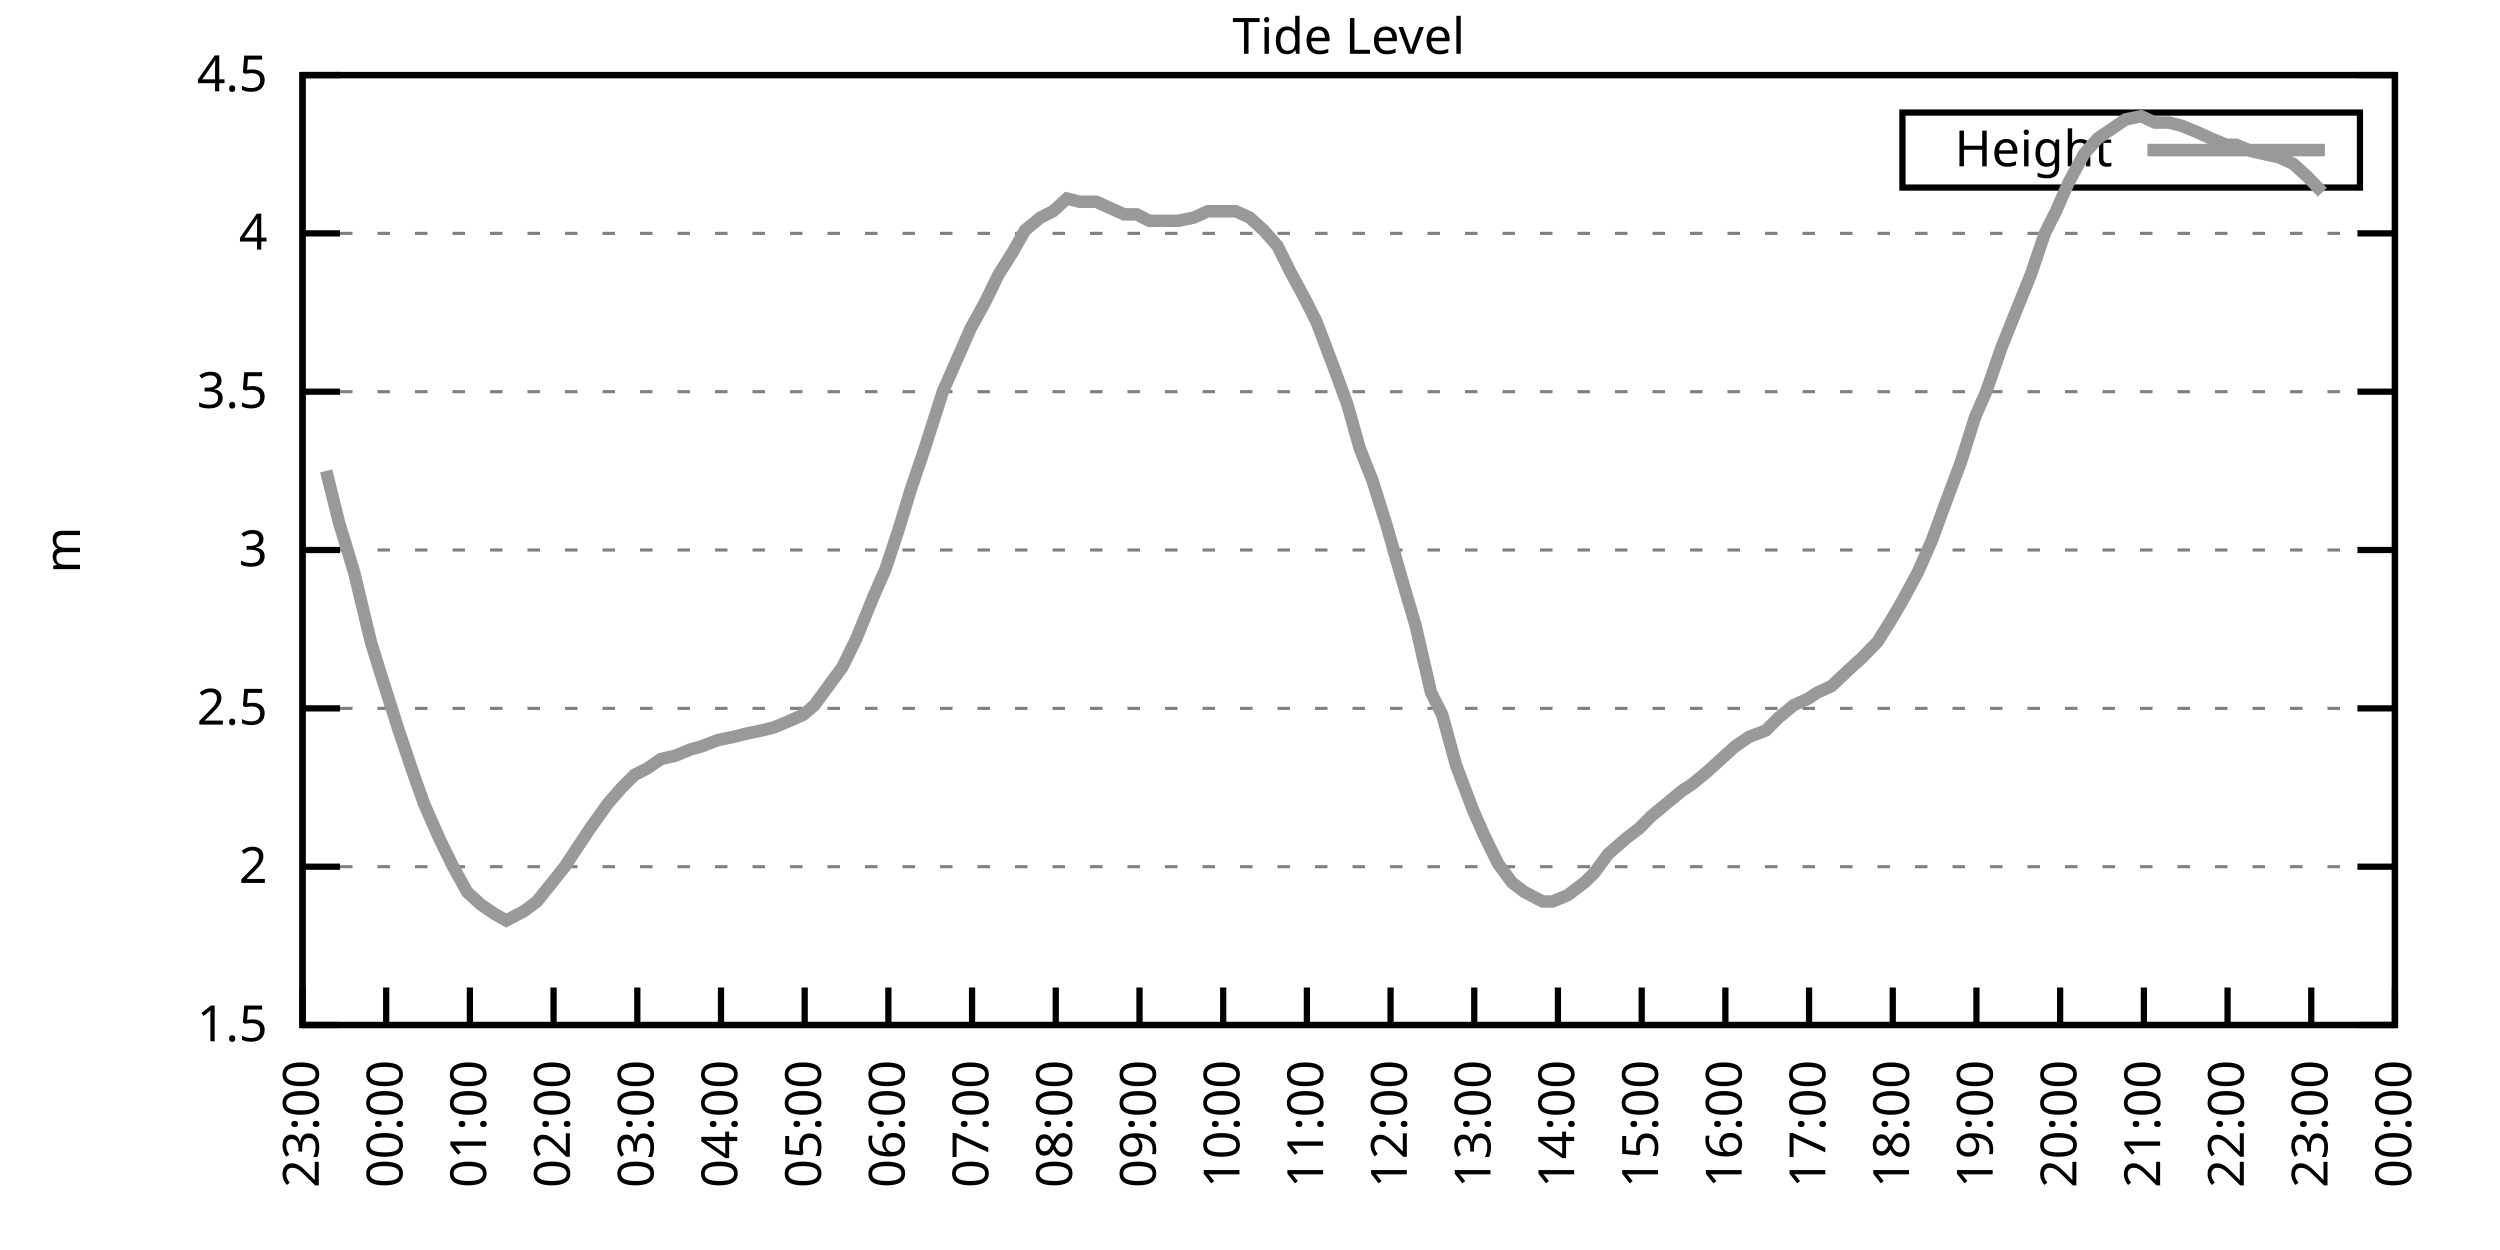
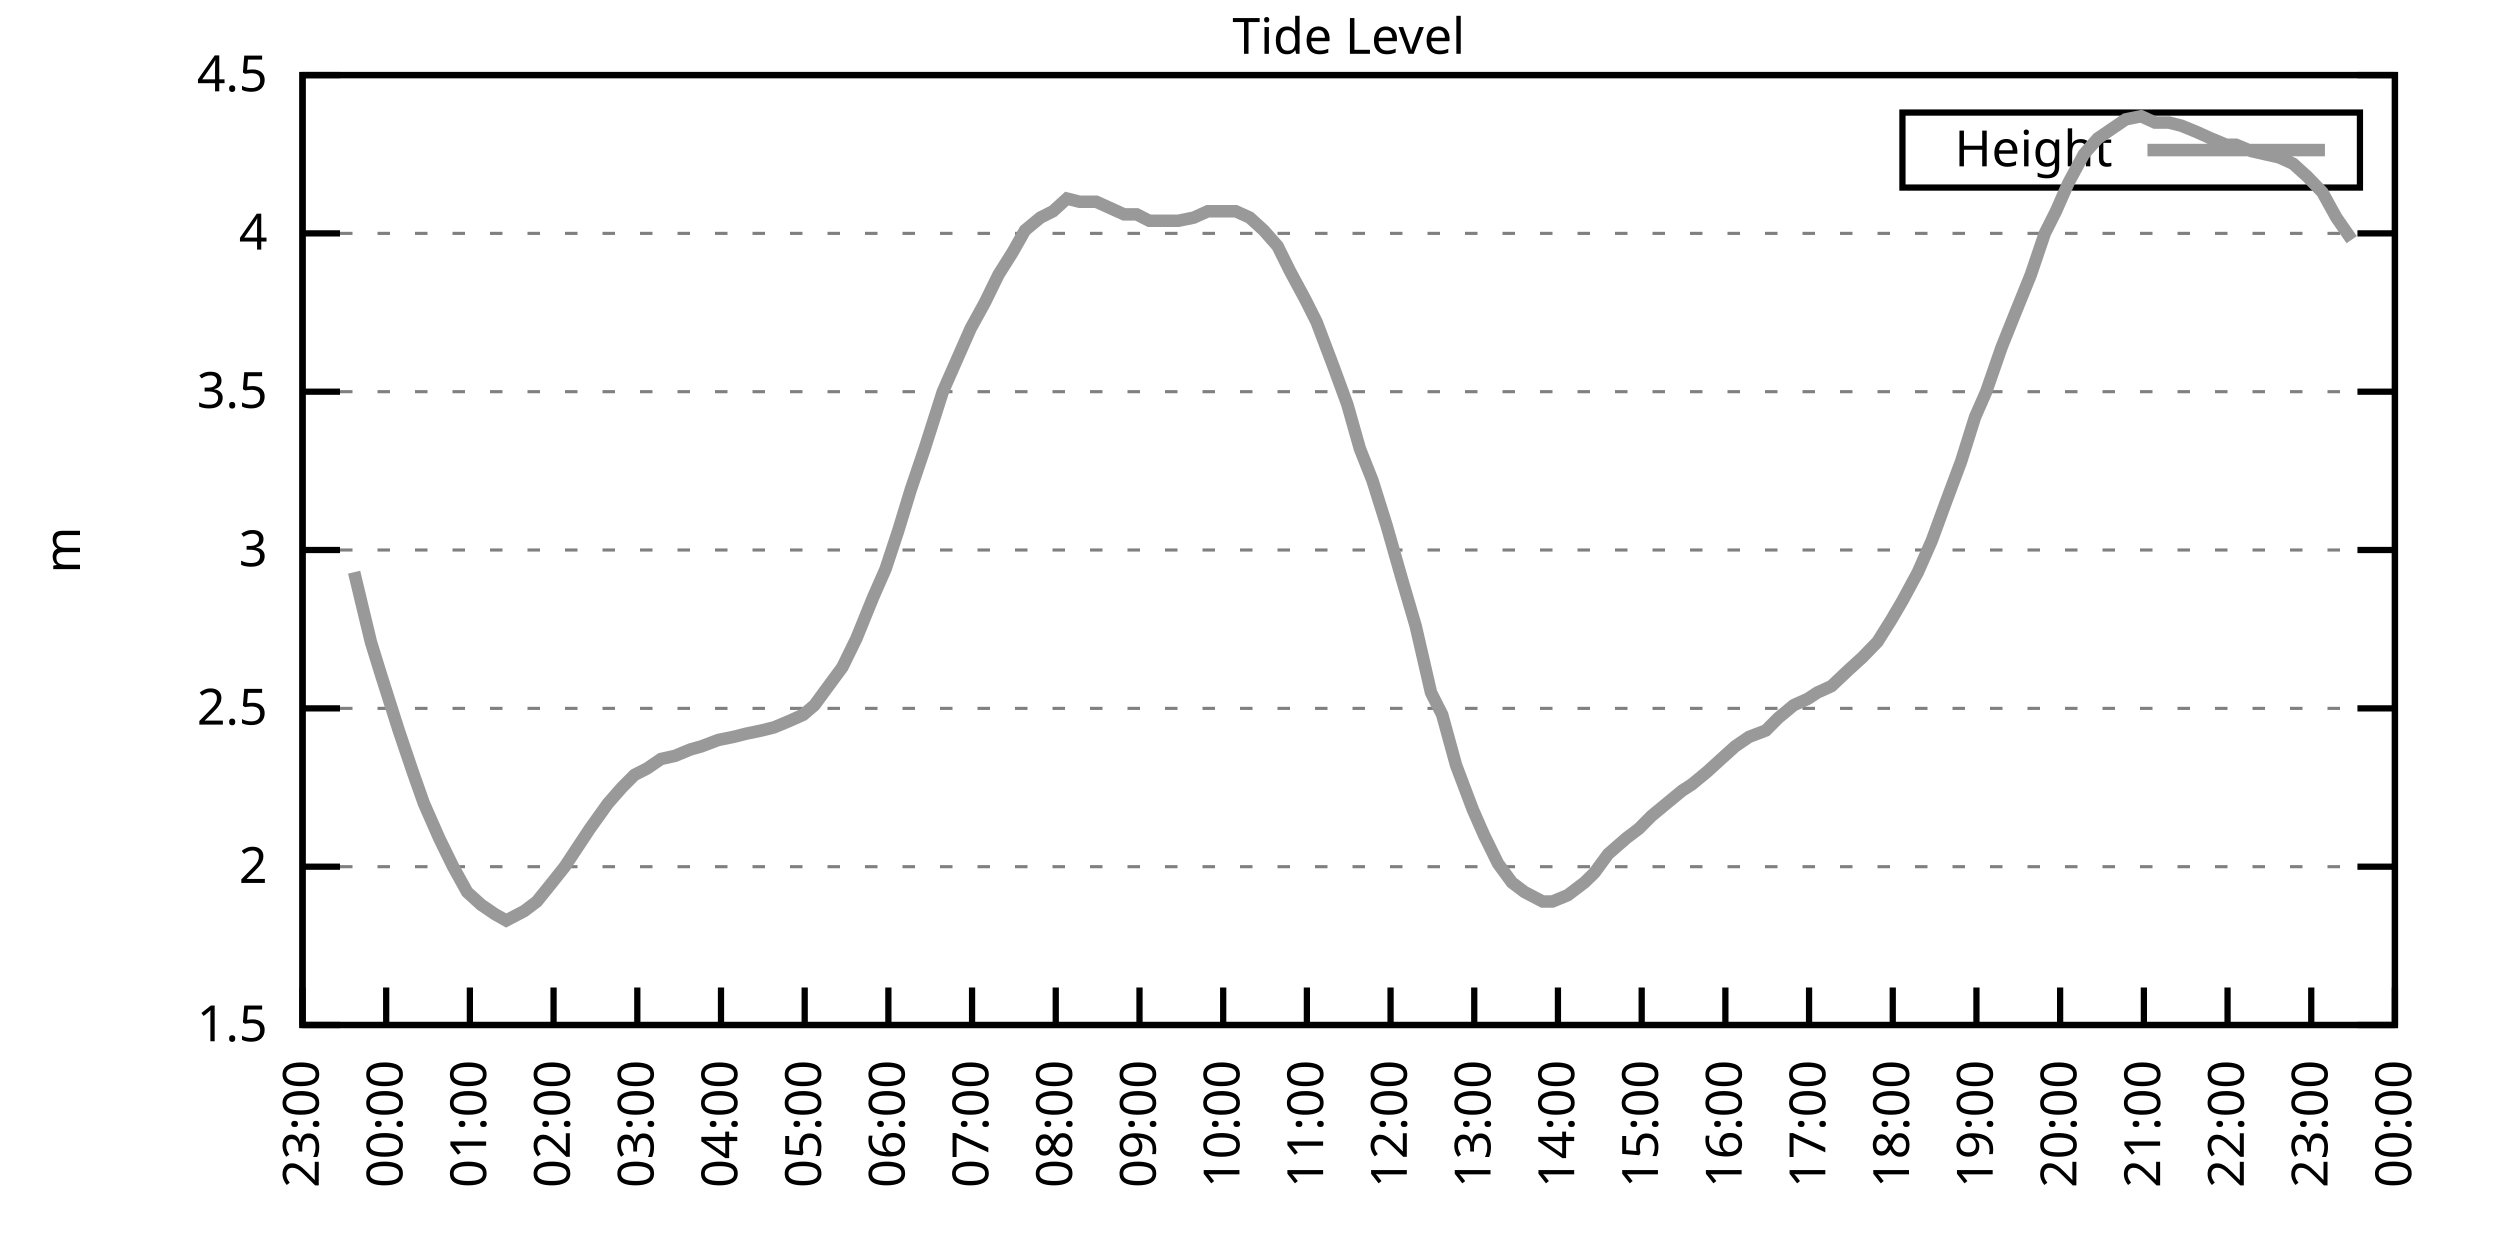
<svg xmlns="http://www.w3.org/2000/svg" xmlns:xlink="http://www.w3.org/1999/xlink" width="400" height="200" viewBox="0 0 400 200">
  <g id="gnuplot_canvas">
    <rect x="0" y="0" width="400" height="200" fill="none" />
    <defs>
      <circle id="gpDot" r="0.5" stroke-width="0.5" stroke="currentColor" />
      <path id="gpPt0" stroke-width="0.333" stroke="currentColor" d="M-1,0 h2 M0,-1 v2" />
      <path id="gpPt1" stroke-width="0.333" stroke="currentColor" d="M-1,-1 L1,1 M1,-1 L-1,1" />
      <path id="gpPt2" stroke-width="0.333" stroke="currentColor" d="M-1,0 L1,0 M0,-1 L0,1 M-1,-1 L1,1 M-1,1 L1,-1" />
      <rect id="gpPt3" stroke-width="0.333" stroke="currentColor" x="-1" y="-1" width="2" height="2" />
      <rect id="gpPt4" stroke-width="0.333" stroke="currentColor" fill="currentColor" x="-1" y="-1" width="2" height="2" />
      <circle id="gpPt5" stroke-width="0.333" stroke="currentColor" cx="0" cy="0" r="1" />
      <use xlink:href="#gpPt5" id="gpPt6" fill="currentColor" stroke="none" />
      <path id="gpPt7" stroke-width="0.333" stroke="currentColor" d="M0,-1.33 L-1.33,0.67 L1.33,0.67 z" />
      <use xlink:href="#gpPt7" id="gpPt8" fill="currentColor" stroke="none" />
      <use xlink:href="#gpPt7" id="gpPt9" stroke="currentColor" transform="rotate(180)" />
      <use xlink:href="#gpPt9" id="gpPt10" fill="currentColor" stroke="none" />
      <use xlink:href="#gpPt3" id="gpPt11" stroke="currentColor" transform="rotate(45)" />
      <use xlink:href="#gpPt11" id="gpPt12" fill="currentColor" stroke="none" />
      <path id="gpPt13" stroke-width="0.333" stroke="currentColor" d="M0,1.330 L1.265,0.411 L0.782,-1.067 L-0.782,-1.076 L-1.265,0.411 z" />
      <use xlink:href="#gpPt13" id="gpPt14" fill="currentColor" stroke="none" />
      <filter id="textbox" filterUnits="objectBoundingBox" x="0" y="0" height="1" width="1">
        <feFlood flood-color="white" flood-opacity="1" result="bgnd" />
        <feComposite in="SourceGraphic" in2="bgnd" operator="atop" />
      </filter>
      <filter id="greybox" filterUnits="objectBoundingBox" x="0" y="0" height="1" width="1">
        <feFlood flood-color="lightgrey" flood-opacity="1" result="grey" />
        <feComposite in="SourceGraphic" in2="grey" operator="atop" />
      </filter>
    </defs>
    <g fill="none" color="white" stroke="currentColor" stroke-width="1.00" stroke-linecap="butt" stroke-linejoin="miter">
</g>
    <g fill="none" color="black" stroke="currentColor" stroke-width="1.00" stroke-linecap="butt" stroke-linejoin="miter">
      <g stroke="none" shape-rendering="crispEdges">
        <polygon fill="rgb(255, 255, 255)" points="48.40,164.00 383.18,164.00 383.18,12.02 48.40,12.02 " />
      </g>
    </g>
    <g fill="none" color="black" stroke="currentColor" stroke-width="1.00" stroke-linecap="butt" stroke-linejoin="miter">
</g>
    <g fill="none" color="black" stroke="black" stroke-width="0.50" stroke-linecap="butt" stroke-linejoin="miter">
</g>
    <g fill="none" color="gray" stroke="currentColor" stroke-width="0.50" stroke-linecap="butt" stroke-linejoin="miter">
      <path stroke="gray" stroke-dasharray="2,4" class="gridline" d="M48.40,164.00 L383.19,164.00  " />
    </g>
    <g fill="none" color="gray" stroke="gray" stroke-width="1.00" stroke-linecap="butt" stroke-linejoin="miter">
</g>
    <g fill="none" color="black" stroke="currentColor" stroke-width="1.00" stroke-linecap="butt" stroke-linejoin="miter">
      <path stroke="black" d="M48.40,164.00 L54.40,164.00 M383.19,164.00 L377.19,164.00  " />
      <g transform="translate(42.80,166.60)" stroke="none" fill="black" font-family="Sans" font-size="8.00" text-anchor="end">
        <text>
          <tspan font-family="Sans"> 1.5</tspan>
        </text>
      </g>
    </g>
    <g fill="none" color="black" stroke="currentColor" stroke-width="1.00" stroke-linecap="butt" stroke-linejoin="miter">
</g>
    <g fill="none" color="black" stroke="black" stroke-width="0.50" stroke-linecap="butt" stroke-linejoin="miter">
</g>
    <g fill="none" color="gray" stroke="currentColor" stroke-width="0.50" stroke-linecap="butt" stroke-linejoin="miter">
      <path stroke="gray" stroke-dasharray="2,4" class="gridline" d="M48.40,138.67 L383.19,138.67  " />
    </g>
    <g fill="none" color="gray" stroke="gray" stroke-width="1.00" stroke-linecap="butt" stroke-linejoin="miter">
</g>
    <g fill="none" color="black" stroke="currentColor" stroke-width="1.00" stroke-linecap="butt" stroke-linejoin="miter">
      <path stroke="black" d="M48.40,138.67 L54.40,138.67 M383.19,138.67 L377.19,138.67  " />
      <g transform="translate(42.80,141.27)" stroke="none" fill="black" font-family="Sans" font-size="8.00" text-anchor="end">
        <text>
          <tspan font-family="Sans"> 2</tspan>
        </text>
      </g>
    </g>
    <g fill="none" color="black" stroke="currentColor" stroke-width="1.00" stroke-linecap="butt" stroke-linejoin="miter">
</g>
    <g fill="none" color="black" stroke="black" stroke-width="0.50" stroke-linecap="butt" stroke-linejoin="miter">
</g>
    <g fill="none" color="gray" stroke="currentColor" stroke-width="0.50" stroke-linecap="butt" stroke-linejoin="miter">
      <path stroke="gray" stroke-dasharray="2,4" class="gridline" d="M48.40,113.34 L383.19,113.34  " />
    </g>
    <g fill="none" color="gray" stroke="gray" stroke-width="1.00" stroke-linecap="butt" stroke-linejoin="miter">
</g>
    <g fill="none" color="black" stroke="currentColor" stroke-width="1.00" stroke-linecap="butt" stroke-linejoin="miter">
      <path stroke="black" d="M48.40,113.34 L54.40,113.34 M383.19,113.34 L377.19,113.34  " />
      <g transform="translate(42.80,115.94)" stroke="none" fill="black" font-family="Sans" font-size="8.00" text-anchor="end">
        <text>
          <tspan font-family="Sans"> 2.5</tspan>
        </text>
      </g>
    </g>
    <g fill="none" color="black" stroke="currentColor" stroke-width="1.00" stroke-linecap="butt" stroke-linejoin="miter">
</g>
    <g fill="none" color="black" stroke="black" stroke-width="0.50" stroke-linecap="butt" stroke-linejoin="miter">
</g>
    <g fill="none" color="gray" stroke="currentColor" stroke-width="0.50" stroke-linecap="butt" stroke-linejoin="miter">
      <path stroke="gray" stroke-dasharray="2,4" class="gridline" d="M48.40,88.00 L383.19,88.00  " />
    </g>
    <g fill="none" color="gray" stroke="gray" stroke-width="1.00" stroke-linecap="butt" stroke-linejoin="miter">
</g>
    <g fill="none" color="black" stroke="currentColor" stroke-width="1.00" stroke-linecap="butt" stroke-linejoin="miter">
      <path stroke="black" d="M48.40,88.00 L54.40,88.00 M383.19,88.00 L377.19,88.00  " />
      <g transform="translate(42.80,90.60)" stroke="none" fill="black" font-family="Sans" font-size="8.00" text-anchor="end">
        <text>
          <tspan font-family="Sans"> 3</tspan>
        </text>
      </g>
    </g>
    <g fill="none" color="black" stroke="currentColor" stroke-width="1.00" stroke-linecap="butt" stroke-linejoin="miter">
</g>
    <g fill="none" color="black" stroke="black" stroke-width="0.50" stroke-linecap="butt" stroke-linejoin="miter">
</g>
    <g fill="none" color="gray" stroke="currentColor" stroke-width="0.50" stroke-linecap="butt" stroke-linejoin="miter">
      <path stroke="gray" stroke-dasharray="2,4" class="gridline" d="M48.40,62.67 L383.19,62.67  " />
    </g>
    <g fill="none" color="gray" stroke="gray" stroke-width="1.00" stroke-linecap="butt" stroke-linejoin="miter">
</g>
    <g fill="none" color="black" stroke="currentColor" stroke-width="1.00" stroke-linecap="butt" stroke-linejoin="miter">
      <path stroke="black" d="M48.40,62.67 L54.40,62.67 M383.19,62.67 L377.19,62.67  " />
      <g transform="translate(42.80,65.27)" stroke="none" fill="black" font-family="Sans" font-size="8.00" text-anchor="end">
        <text>
          <tspan font-family="Sans"> 3.5</tspan>
        </text>
      </g>
    </g>
    <g fill="none" color="black" stroke="currentColor" stroke-width="1.00" stroke-linecap="butt" stroke-linejoin="miter">
</g>
    <g fill="none" color="black" stroke="black" stroke-width="0.50" stroke-linecap="butt" stroke-linejoin="miter">
</g>
    <g fill="none" color="gray" stroke="currentColor" stroke-width="0.50" stroke-linecap="butt" stroke-linejoin="miter">
      <path stroke="gray" stroke-dasharray="2,4" class="gridline" d="M48.40,37.34 L383.19,37.34  " />
    </g>
    <g fill="none" color="gray" stroke="gray" stroke-width="1.00" stroke-linecap="butt" stroke-linejoin="miter">
</g>
    <g fill="none" color="black" stroke="currentColor" stroke-width="1.00" stroke-linecap="butt" stroke-linejoin="miter">
      <path stroke="black" d="M48.40,37.34 L54.40,37.34 M383.19,37.34 L377.19,37.34  " />
      <g transform="translate(42.80,39.94)" stroke="none" fill="black" font-family="Sans" font-size="8.00" text-anchor="end">
        <text>
          <tspan font-family="Sans"> 4</tspan>
        </text>
      </g>
    </g>
    <g fill="none" color="black" stroke="currentColor" stroke-width="1.00" stroke-linecap="butt" stroke-linejoin="miter">
</g>
    <g fill="none" color="black" stroke="black" stroke-width="0.50" stroke-linecap="butt" stroke-linejoin="miter">
</g>
    <g fill="none" color="gray" stroke="currentColor" stroke-width="0.50" stroke-linecap="butt" stroke-linejoin="miter">
      <path stroke="gray" stroke-dasharray="2,4" class="gridline" d="M48.40,12.01 L383.19,12.01  " />
    </g>
    <g fill="none" color="gray" stroke="gray" stroke-width="1.00" stroke-linecap="butt" stroke-linejoin="miter">
</g>
    <g fill="none" color="black" stroke="currentColor" stroke-width="1.00" stroke-linecap="butt" stroke-linejoin="miter">
      <path stroke="black" d="M48.40,12.01 L54.40,12.01 M383.19,12.01 L377.19,12.01  " />
      <g transform="translate(42.80,14.61)" stroke="none" fill="black" font-family="Sans" font-size="8.00" text-anchor="end">
        <text>
          <tspan font-family="Sans"> 4.5</tspan>
        </text>
      </g>
    </g>
    <g fill="none" color="black" stroke="currentColor" stroke-width="1.00" stroke-linecap="butt" stroke-linejoin="miter">
      <path stroke="black" d="M48.40,164.00 L48.40,158.00  " />
      <g transform="translate(51.00,169.60) rotate(270.00)" stroke="none" fill="black" font-family="Sans" font-size="8.00" text-anchor="end">
        <text>
          <tspan font-family="Sans">23:00</tspan>
        </text>
      </g>
    </g>
    <g fill="none" color="black" stroke="currentColor" stroke-width="1.00" stroke-linecap="butt" stroke-linejoin="miter">
      <path stroke="black" d="M61.79,164.00 L61.79,158.00  " />
      <g transform="translate(64.39,169.60) rotate(270.00)" stroke="none" fill="black" font-family="Sans" font-size="8.00" text-anchor="end">
        <text>
          <tspan font-family="Sans">00:00</tspan>
        </text>
      </g>
    </g>
    <g fill="none" color="black" stroke="currentColor" stroke-width="1.00" stroke-linecap="butt" stroke-linejoin="miter">
      <path stroke="black" d="M75.18,164.00 L75.18,158.00  " />
      <g transform="translate(77.78,169.60) rotate(270.00)" stroke="none" fill="black" font-family="Sans" font-size="8.00" text-anchor="end">
        <text>
          <tspan font-family="Sans">01:00</tspan>
        </text>
      </g>
    </g>
    <g fill="none" color="black" stroke="currentColor" stroke-width="1.00" stroke-linecap="butt" stroke-linejoin="miter">
      <path stroke="black" d="M88.57,164.00 L88.57,158.00  " />
      <g transform="translate(91.17,169.60) rotate(270.00)" stroke="none" fill="black" font-family="Sans" font-size="8.00" text-anchor="end">
        <text>
          <tspan font-family="Sans">02:00</tspan>
        </text>
      </g>
    </g>
    <g fill="none" color="black" stroke="currentColor" stroke-width="1.00" stroke-linecap="butt" stroke-linejoin="miter">
      <path stroke="black" d="M101.97,164.00 L101.97,158.00  " />
      <g transform="translate(104.57,169.60) rotate(270.00)" stroke="none" fill="black" font-family="Sans" font-size="8.00" text-anchor="end">
        <text>
          <tspan font-family="Sans">03:00</tspan>
        </text>
      </g>
    </g>
    <g fill="none" color="black" stroke="currentColor" stroke-width="1.00" stroke-linecap="butt" stroke-linejoin="miter">
      <path stroke="black" d="M115.36,164.00 L115.36,158.00  " />
      <g transform="translate(117.96,169.60) rotate(270.00)" stroke="none" fill="black" font-family="Sans" font-size="8.00" text-anchor="end">
        <text>
          <tspan font-family="Sans">04:00</tspan>
        </text>
      </g>
    </g>
    <g fill="none" color="black" stroke="currentColor" stroke-width="1.00" stroke-linecap="butt" stroke-linejoin="miter">
      <path stroke="black" d="M128.75,164.00 L128.75,158.00  " />
      <g transform="translate(131.35,169.60) rotate(270.00)" stroke="none" fill="black" font-family="Sans" font-size="8.00" text-anchor="end">
        <text>
          <tspan font-family="Sans">05:00</tspan>
        </text>
      </g>
    </g>
    <g fill="none" color="black" stroke="currentColor" stroke-width="1.00" stroke-linecap="butt" stroke-linejoin="miter">
      <path stroke="black" d="M142.14,164.00 L142.14,158.00  " />
      <g transform="translate(144.74,169.60) rotate(270.00)" stroke="none" fill="black" font-family="Sans" font-size="8.00" text-anchor="end">
        <text>
          <tspan font-family="Sans">06:00</tspan>
        </text>
      </g>
    </g>
    <g fill="none" color="black" stroke="currentColor" stroke-width="1.00" stroke-linecap="butt" stroke-linejoin="miter">
      <path stroke="black" d="M155.53,164.00 L155.53,158.00  " />
      <g transform="translate(158.13,169.60) rotate(270.00)" stroke="none" fill="black" font-family="Sans" font-size="8.00" text-anchor="end">
        <text>
          <tspan font-family="Sans">07:00</tspan>
        </text>
      </g>
    </g>
    <g fill="none" color="black" stroke="currentColor" stroke-width="1.00" stroke-linecap="butt" stroke-linejoin="miter">
      <path stroke="black" d="M168.92,164.00 L168.92,158.00  " />
      <g transform="translate(171.52,169.60) rotate(270.00)" stroke="none" fill="black" font-family="Sans" font-size="8.00" text-anchor="end">
        <text>
          <tspan font-family="Sans">08:00</tspan>
        </text>
      </g>
    </g>
    <g fill="none" color="black" stroke="currentColor" stroke-width="1.00" stroke-linecap="butt" stroke-linejoin="miter">
      <path stroke="black" d="M182.32,164.00 L182.32,158.00  " />
      <g transform="translate(184.92,169.60) rotate(270.00)" stroke="none" fill="black" font-family="Sans" font-size="8.00" text-anchor="end">
        <text>
          <tspan font-family="Sans">09:00</tspan>
        </text>
      </g>
    </g>
    <g fill="none" color="black" stroke="currentColor" stroke-width="1.00" stroke-linecap="butt" stroke-linejoin="miter">
      <path stroke="black" d="M195.71,164.00 L195.71,158.00  " />
      <g transform="translate(198.31,169.60) rotate(270.00)" stroke="none" fill="black" font-family="Sans" font-size="8.00" text-anchor="end">
        <text>
          <tspan font-family="Sans">10:00</tspan>
        </text>
      </g>
    </g>
    <g fill="none" color="black" stroke="currentColor" stroke-width="1.00" stroke-linecap="butt" stroke-linejoin="miter">
      <path stroke="black" d="M209.10,164.00 L209.10,158.00  " />
      <g transform="translate(211.70,169.60) rotate(270.00)" stroke="none" fill="black" font-family="Sans" font-size="8.00" text-anchor="end">
        <text>
          <tspan font-family="Sans">11:00</tspan>
        </text>
      </g>
    </g>
    <g fill="none" color="black" stroke="currentColor" stroke-width="1.00" stroke-linecap="butt" stroke-linejoin="miter">
      <path stroke="black" d="M222.49,164.00 L222.49,158.00  " />
      <g transform="translate(225.09,169.60) rotate(270.00)" stroke="none" fill="black" font-family="Sans" font-size="8.00" text-anchor="end">
        <text>
          <tspan font-family="Sans">12:00</tspan>
        </text>
      </g>
    </g>
    <g fill="none" color="black" stroke="currentColor" stroke-width="1.00" stroke-linecap="butt" stroke-linejoin="miter">
      <path stroke="black" d="M235.88,164.00 L235.88,158.00  " />
      <g transform="translate(238.48,169.60) rotate(270.00)" stroke="none" fill="black" font-family="Sans" font-size="8.00" text-anchor="end">
        <text>
          <tspan font-family="Sans">13:00</tspan>
        </text>
      </g>
    </g>
    <g fill="none" color="black" stroke="currentColor" stroke-width="1.00" stroke-linecap="butt" stroke-linejoin="miter">
      <path stroke="black" d="M249.27,164.00 L249.27,158.00  " />
      <g transform="translate(251.87,169.60) rotate(270.00)" stroke="none" fill="black" font-family="Sans" font-size="8.00" text-anchor="end">
        <text>
          <tspan font-family="Sans">14:00</tspan>
        </text>
      </g>
    </g>
    <g fill="none" color="black" stroke="currentColor" stroke-width="1.00" stroke-linecap="butt" stroke-linejoin="miter">
      <path stroke="black" d="M262.67,164.00 L262.67,158.00  " />
      <g transform="translate(265.27,169.60) rotate(270.00)" stroke="none" fill="black" font-family="Sans" font-size="8.00" text-anchor="end">
        <text>
          <tspan font-family="Sans">15:00</tspan>
        </text>
      </g>
    </g>
    <g fill="none" color="black" stroke="currentColor" stroke-width="1.00" stroke-linecap="butt" stroke-linejoin="miter">
      <path stroke="black" d="M276.06,164.00 L276.06,158.00  " />
      <g transform="translate(278.66,169.60) rotate(270.00)" stroke="none" fill="black" font-family="Sans" font-size="8.00" text-anchor="end">
        <text>
          <tspan font-family="Sans">16:00</tspan>
        </text>
      </g>
    </g>
    <g fill="none" color="black" stroke="currentColor" stroke-width="1.00" stroke-linecap="butt" stroke-linejoin="miter">
      <path stroke="black" d="M289.45,164.00 L289.45,158.00  " />
      <g transform="translate(292.05,169.60) rotate(270.00)" stroke="none" fill="black" font-family="Sans" font-size="8.00" text-anchor="end">
        <text>
          <tspan font-family="Sans">17:00</tspan>
        </text>
      </g>
    </g>
    <g fill="none" color="black" stroke="currentColor" stroke-width="1.00" stroke-linecap="butt" stroke-linejoin="miter">
      <path stroke="black" d="M302.84,164.00 L302.84,158.00  " />
      <g transform="translate(305.44,169.60) rotate(270.00)" stroke="none" fill="black" font-family="Sans" font-size="8.00" text-anchor="end">
        <text>
          <tspan font-family="Sans">18:00</tspan>
        </text>
      </g>
    </g>
    <g fill="none" color="black" stroke="currentColor" stroke-width="1.00" stroke-linecap="butt" stroke-linejoin="miter">
      <path stroke="black" d="M316.23,164.00 L316.23,158.00  " />
      <g transform="translate(318.83,169.60) rotate(270.00)" stroke="none" fill="black" font-family="Sans" font-size="8.00" text-anchor="end">
        <text>
          <tspan font-family="Sans">19:00</tspan>
        </text>
      </g>
    </g>
    <g fill="none" color="black" stroke="currentColor" stroke-width="1.00" stroke-linecap="butt" stroke-linejoin="miter">
      <path stroke="black" d="M329.62,164.00 L329.62,158.00  " />
      <g transform="translate(332.22,169.60) rotate(270.00)" stroke="none" fill="black" font-family="Sans" font-size="8.00" text-anchor="end">
        <text>
          <tspan font-family="Sans">20:00</tspan>
        </text>
      </g>
    </g>
    <g fill="none" color="black" stroke="currentColor" stroke-width="1.00" stroke-linecap="butt" stroke-linejoin="miter">
      <path stroke="black" d="M343.02,164.00 L343.02,158.00  " />
      <g transform="translate(345.62,169.60) rotate(270.00)" stroke="none" fill="black" font-family="Sans" font-size="8.00" text-anchor="end">
        <text>
          <tspan font-family="Sans">21:00</tspan>
        </text>
      </g>
    </g>
    <g fill="none" color="black" stroke="currentColor" stroke-width="1.00" stroke-linecap="butt" stroke-linejoin="miter">
      <path stroke="black" d="M356.41,164.00 L356.41,158.00  " />
      <g transform="translate(359.01,169.60) rotate(270.00)" stroke="none" fill="black" font-family="Sans" font-size="8.00" text-anchor="end">
        <text>
          <tspan font-family="Sans">22:00</tspan>
        </text>
      </g>
    </g>
    <g fill="none" color="black" stroke="currentColor" stroke-width="1.00" stroke-linecap="butt" stroke-linejoin="miter">
      <path stroke="black" d="M369.80,164.00 L369.80,158.00  " />
      <g transform="translate(372.40,169.60) rotate(270.00)" stroke="none" fill="black" font-family="Sans" font-size="8.00" text-anchor="end">
        <text>
          <tspan font-family="Sans">23:00</tspan>
        </text>
      </g>
    </g>
    <g fill="none" color="black" stroke="currentColor" stroke-width="1.00" stroke-linecap="butt" stroke-linejoin="miter">
      <path stroke="black" d="M383.19,164.00 L383.19,158.00  " />
      <g transform="translate(385.79,169.60) rotate(270.00)" stroke="none" fill="black" font-family="Sans" font-size="8.00" text-anchor="end">
        <text>
          <tspan font-family="Sans">00:00</tspan>
        </text>
      </g>
    </g>
    <g fill="none" color="black" stroke="currentColor" stroke-width="1.00" stroke-linecap="butt" stroke-linejoin="miter">
</g>
    <g fill="none" color="black" stroke="currentColor" stroke-width="1.00" stroke-linecap="butt" stroke-linejoin="miter">
      <path stroke="black" d="M48.40,12.01 L48.40,164.00 L383.19,164.00 L383.19,12.01 L48.40,12.01 Z  " />
    </g>
    <g fill="none" color="black" stroke="currentColor" stroke-width="1.00" stroke-linecap="butt" stroke-linejoin="miter">
</g>
    <g fill="none" color="black" stroke="currentColor" stroke-width="1.00" stroke-linecap="butt" stroke-linejoin="miter">
      <path stroke="black" d="M304.39,30.01 L304.39,18.01 L377.59,18.01 L377.59,30.01 L304.39,30.01 Z  " />
    </g>
    <g id="Tide_level_plot_1">
      <g fill="none" color="white" stroke="black" stroke-width="2.00" stroke-linecap="butt" stroke-linejoin="miter">
</g>
      <g fill="none" color="black" stroke="currentColor" stroke-width="2.00" stroke-linecap="butt" stroke-linejoin="miter">
        <g transform="translate(337.99,26.61)" stroke="none" fill="black" font-family="Sans" font-size="8.00" text-anchor="end">
          <text>
            <tspan font-family="Sans">Height</tspan>
          </text>
        </g>
      </g>
      <g fill="none" color="black" stroke="currentColor" stroke-width="2.00" stroke-linecap="butt" stroke-linejoin="miter">
-         <path stroke="rgb(153, 153, 153)" d="M343.59,24.01 L371.99,24.01 M52.19,75.34 L54.20,83.45 L56.66,91.55 L59.34,102.70 L60.90,107.76 L63.80,116.88   L66.03,123.47 L67.82,128.54 L70.27,134.11 L72.50,138.67 L74.74,142.72 L76.97,144.75 L79.20,146.27 L80.99,147.28   L83.89,145.76 L85.90,144.24 L88.35,141.20 L90.36,138.67 L92.37,135.63 L94.38,132.59 L97.28,128.54 L99.51,126.00   L101.52,123.98 L103.53,122.96 L105.76,121.44 L107.99,120.94 L110.45,119.92 L112.23,119.42 L114.91,118.40 L117.37,117.90   L119.38,117.39 L121.83,116.88 L123.84,116.38 L126.29,115.36 L128.53,114.35 L130.31,112.83 L132.54,109.79 L134.78,106.75   L137.01,102.19 L139.69,95.60 L141.69,91.04 L143.70,84.97 L145.71,78.38 L147.94,71.79 L150.85,62.67 L152.63,58.62   L155.31,52.54 L157.54,48.49 L159.77,43.93 L162.01,40.38 L164.01,36.84 L166.47,34.81 L168.48,33.80 L170.71,31.77   L172.72,32.28 L175.40,32.28 L177.63,33.29 L179.86,34.30 L181.87,34.30 L183.88,35.32 L186.11,35.32 L188.57,35.32   L191.02,34.81 L193.25,33.80 L195.04,33.80 L197.72,33.80 L199.95,34.81 L202.18,36.84 L204.41,39.37 L206.42,43.42   L208.88,47.98 L210.66,51.53 L213.34,58.62 L215.57,64.70 L217.58,71.79 L219.59,76.86 L221.82,83.95 L224.28,92.56   L226.51,100.16 L228.96,110.80 L230.75,114.35 L232.98,122.46 L235.66,129.55 L237.44,133.60 L239.68,138.16 L241.91,141.20   L243.92,142.72 L246.82,144.24 L248.38,144.24 L250.84,143.23 L253.51,141.20 L255.08,139.68 L257.31,136.64 L260.21,134.11   L262.22,132.59 L264.23,130.56 L266.68,128.54 L269.14,126.51 L270.70,125.50 L273.16,123.47 L275.39,121.44 L277.62,119.42   L279.85,117.90 L282.53,116.88 L284.54,114.86 L286.99,112.83 L289.23,111.82 L290.79,110.80 L293.02,109.79 L295.70,107.26   L297.93,105.23 L300.39,102.70 L302.62,99.15 L304.40,96.11 L306.86,91.55 L309.09,86.49 L311.32,80.41 L313.78,73.82   L316.01,66.73 L317.79,62.67 L320.25,55.58 L322.48,50.01 L324.94,43.93 L327.17,37.34 L328.95,33.80 L330.96,29.24   L333.42,24.68 L335.65,22.14 L337.88,20.62 L340.11,19.10 L342.57,18.60 L344.80,19.61 L347.03,19.61 L349.04,20.12   L351.50,21.13 L353.73,22.14 L356.18,23.16 L357.75,23.16 L360.20,24.17 L362.43,24.68 L364.66,25.18 L366.90,26.20   L369.13,28.22 L371.58,30.76  " />
+         <path stroke="rgb(153, 153, 153)" d="M343.59,24.01 L371.99,24.01 M56.66,91.55 L59.34,102.70 L60.90,107.76 L63.80,116.88 L66.03,123.47 L67.82,128.54   L70.27,134.11 L72.50,138.67 L74.74,142.72 L76.97,144.75 L79.20,146.27 L80.99,147.28 L83.89,145.76 L85.90,144.24   L88.35,141.20 L90.36,138.67 L92.37,135.63 L94.38,132.59 L97.28,128.54 L99.51,126.00 L101.52,123.98 L103.53,122.96   L105.76,121.44 L107.99,120.94 L110.45,119.92 L112.23,119.42 L114.91,118.40 L117.37,117.90 L119.38,117.39 L121.83,116.88   L123.84,116.38 L126.29,115.36 L128.53,114.35 L130.31,112.83 L132.54,109.79 L134.78,106.75 L137.01,102.19 L139.69,95.60   L141.69,91.04 L143.70,84.97 L145.71,78.38 L147.94,71.79 L150.85,62.67 L152.63,58.62 L155.31,52.54 L157.54,48.49   L159.77,43.93 L162.01,40.38 L164.01,36.84 L166.47,34.81 L168.48,33.80 L170.71,31.77 L172.72,32.28 L175.40,32.28   L177.63,33.29 L179.86,34.30 L181.87,34.30 L183.88,35.32 L186.11,35.32 L188.57,35.32 L191.02,34.81 L193.25,33.80   L195.04,33.80 L197.72,33.80 L199.95,34.81 L202.18,36.84 L204.41,39.37 L206.42,43.42 L208.88,47.98 L210.66,51.53   L213.34,58.62 L215.57,64.70 L217.58,71.79 L219.59,76.86 L221.82,83.95 L224.28,92.56 L226.51,100.16 L228.96,110.80   L230.75,114.35 L232.98,122.46 L235.66,129.55 L237.44,133.60 L239.68,138.16 L241.91,141.20 L243.92,142.72 L246.82,144.24   L248.38,144.24 L250.84,143.23 L253.51,141.20 L255.08,139.68 L257.31,136.64 L260.21,134.11 L262.22,132.59 L264.23,130.56   L266.68,128.54 L269.14,126.51 L270.70,125.50 L273.16,123.47 L275.39,121.44 L277.62,119.42 L279.85,117.90 L282.53,116.88   L284.54,114.86 L286.99,112.83 L289.23,111.82 L290.79,110.80 L293.02,109.79 L295.70,107.26 L297.93,105.23 L300.39,102.70   L302.62,99.15 L304.40,96.11 L306.86,91.55 L309.09,86.49 L311.32,80.41 L313.78,73.82 L316.01,66.73 L317.79,62.67   L320.25,55.58 L322.48,50.01 L324.94,43.93 L327.17,37.34 L328.95,33.80 L330.96,29.24 L333.42,24.68 L335.65,22.14   L337.88,20.62 L340.11,19.10 L342.57,18.60 L344.80,19.61 L347.03,19.61 L349.04,20.12 L351.50,21.13 L353.73,22.14   L356.18,23.16 L357.75,23.16 L360.20,24.17 L362.43,24.68 L364.66,25.18 L366.90,26.20 L369.13,28.22 L371.58,30.76   L373.82,34.81 L376.27,38.35  " />
      </g>
    </g>
    <g fill="none" color="black" stroke="currentColor" stroke-width="2.00" stroke-linecap="butt" stroke-linejoin="miter">
</g>
    <g fill="none" color="black" stroke="black" stroke-width="1.00" stroke-linecap="butt" stroke-linejoin="miter">
</g>
    <g fill="none" color="black" stroke="currentColor" stroke-width="1.00" stroke-linecap="butt" stroke-linejoin="miter">
      <path stroke="black" d="M48.40,12.01 L48.40,164.00 L383.19,164.00 L383.19,12.01 L48.40,12.01 Z  " />
      <g transform="translate(12.80,88.01) rotate(270.00)" stroke="none" fill="black" font-family="Sans" font-size="8.00" text-anchor="middle">
        <text>
          <tspan font-family="Sans">m</tspan>
        </text>
      </g>
    </g>
    <g fill="none" color="black" stroke="currentColor" stroke-width="1.00" stroke-linecap="butt" stroke-linejoin="miter">
</g>
    <g fill="none" color="black" stroke="currentColor" stroke-width="1.00" stroke-linecap="butt" stroke-linejoin="miter">
      <g transform="translate(215.79,8.61)" stroke="none" fill="black" font-family="Sans" font-size="8.00" text-anchor="middle">
        <text>
          <tspan font-family="Sans">Tide Level</tspan>
        </text>
      </g>
    </g>
    <g fill="none" color="black" stroke="currentColor" stroke-width="1.00" stroke-linecap="butt" stroke-linejoin="miter">
</g>
  </g>
</svg>
